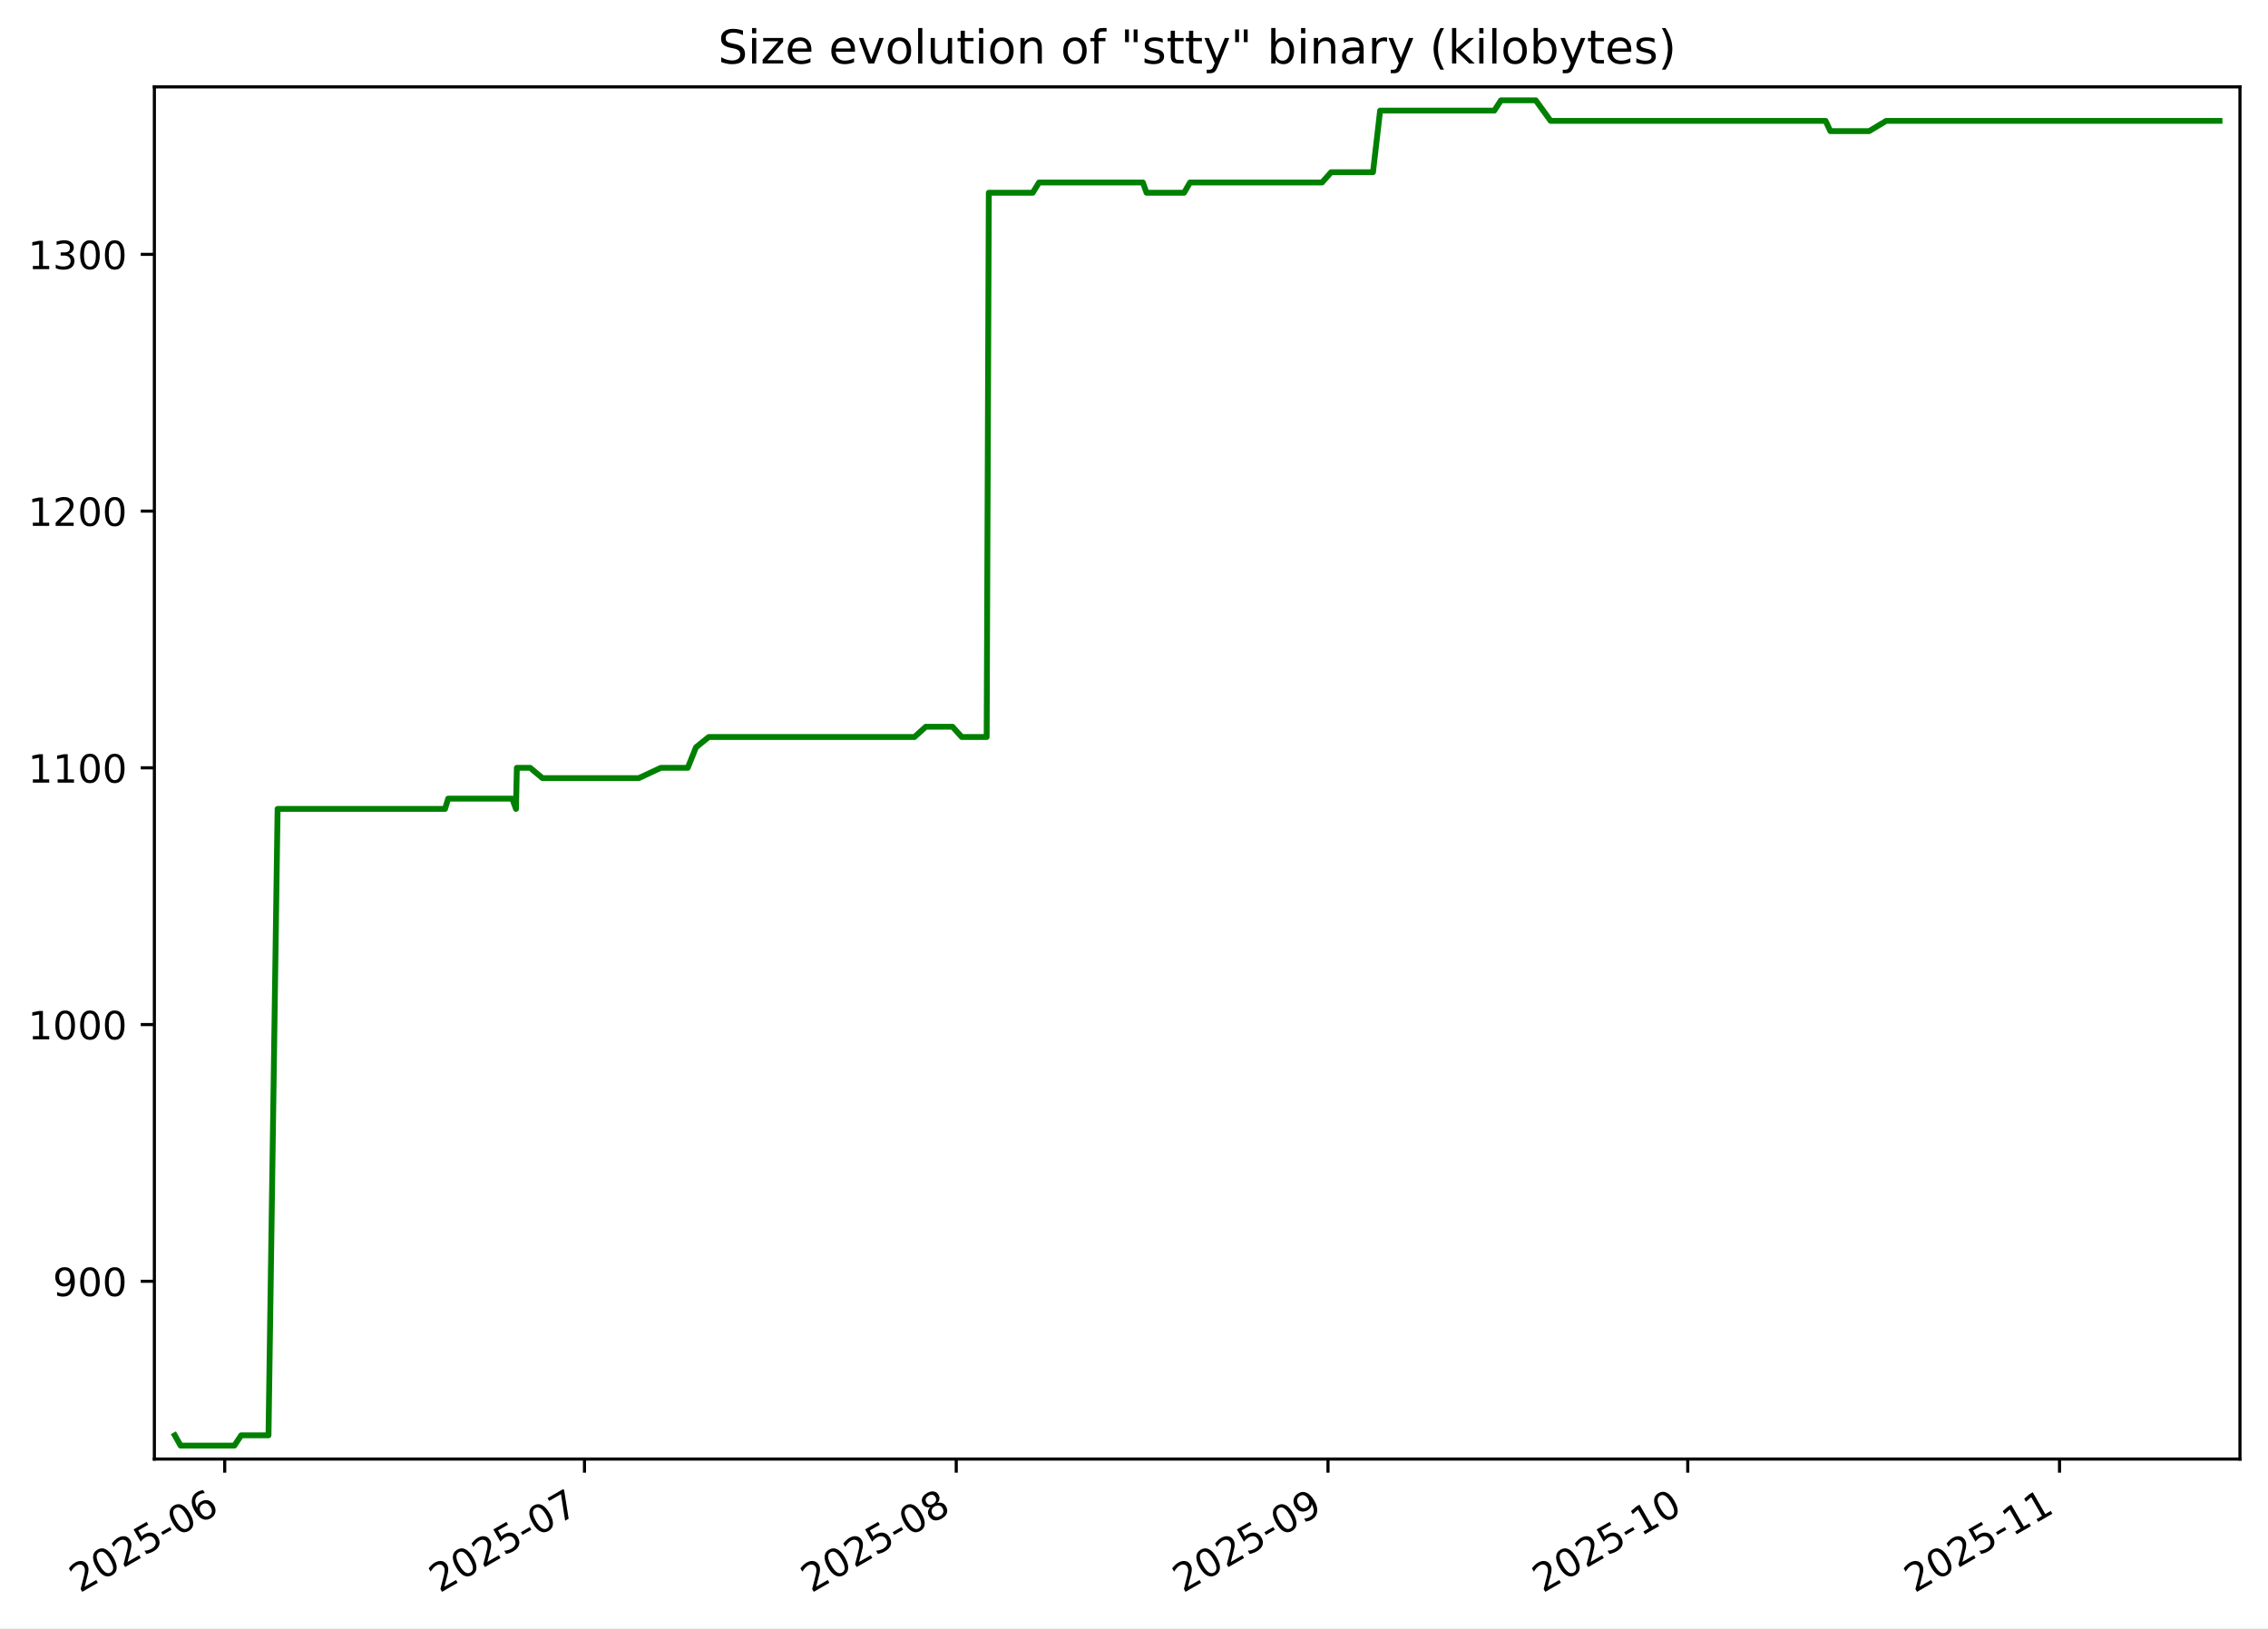
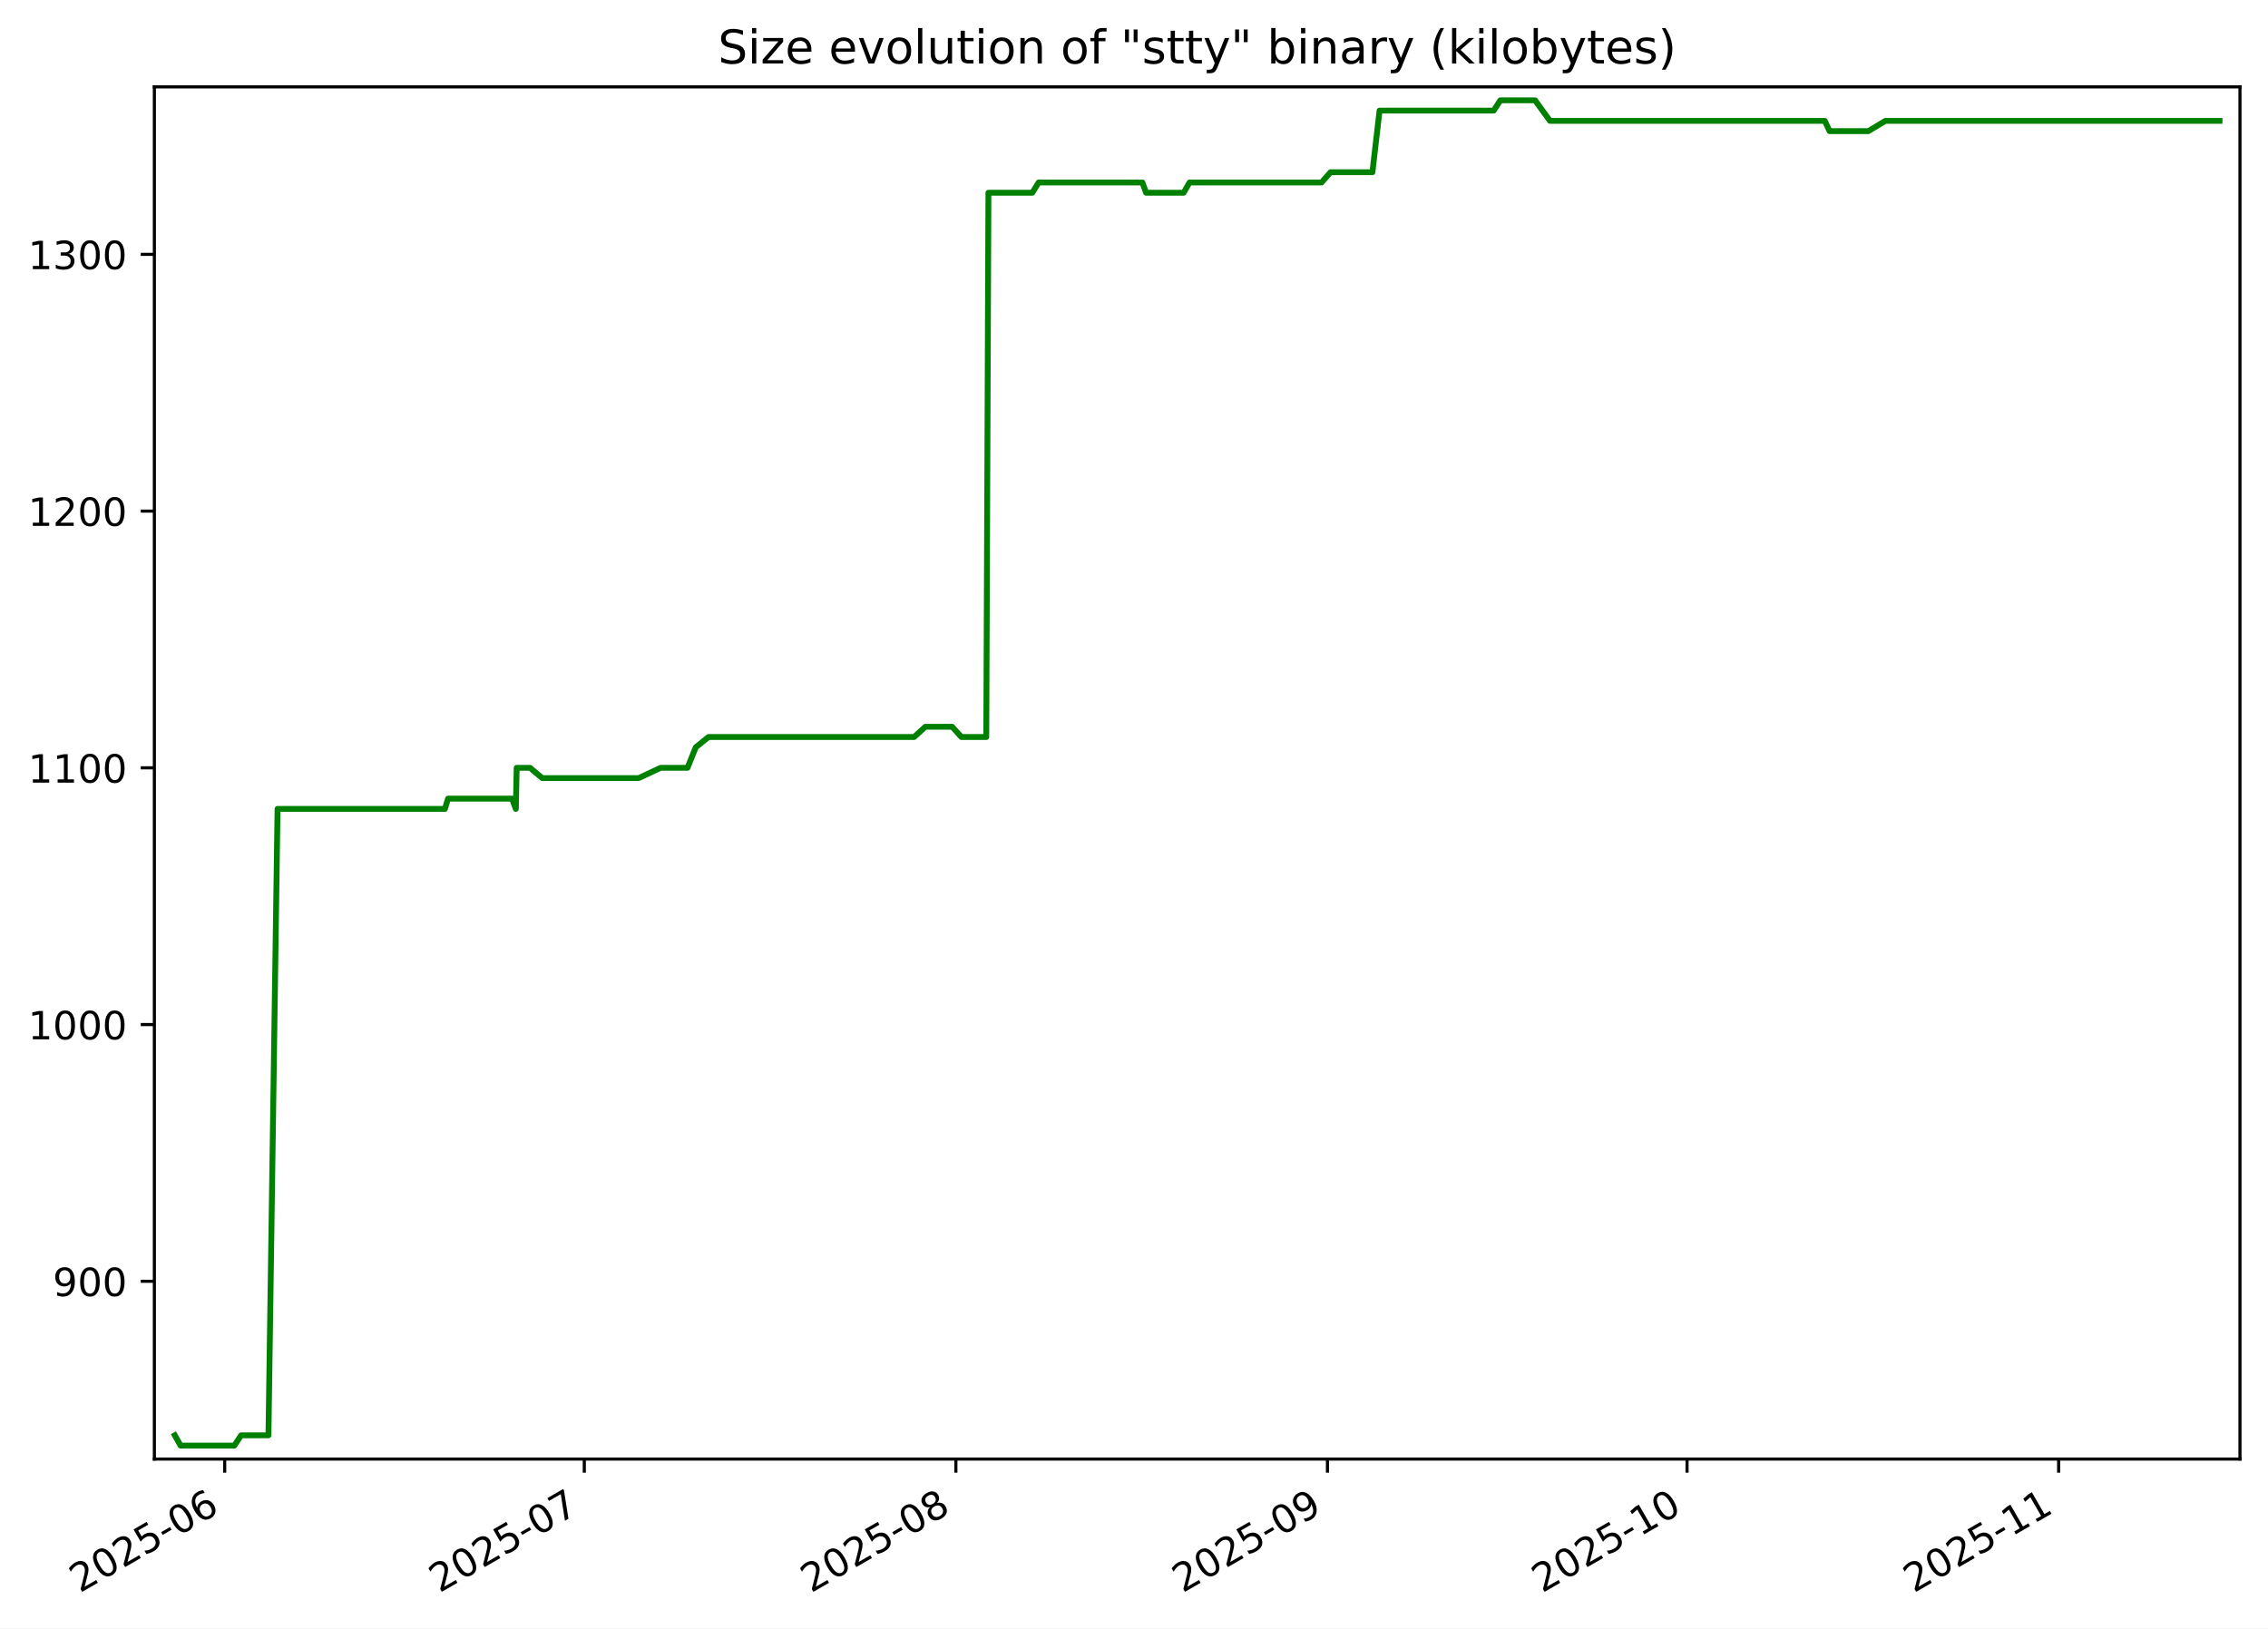
<svg xmlns="http://www.w3.org/2000/svg" xmlns:xlink="http://www.w3.org/1999/xlink" width="582.53pt" height="418.303pt" viewBox="0 0 582.53 418.303" version="1.1">
  <defs>
    <style type="text/css">*{stroke-linejoin: round; stroke-linecap: butt}</style>
  </defs>
  <g id="figure_1">
    <g id="patch_1">
      <path d="M -0 418.303  L 582.53 418.303  L 582.53 0  L -0 0  z " style="fill: #ffffff" />
    </g>
    <g id="axes_1">
      <g id="patch_2">
        <path d="M 39.65 374.83  L 575.33 374.83  L 575.33 22.318  L 39.65 22.318  z " style="fill: #ffffff" />
      </g>
      <g id="matplotlib.axis_1">
        <g id="xtick_1">
          <g id="line2d_1">
            <defs>
-               <path id="m2c5e4ce3c8" d="M 0 0  L 0 3.5  " style="stroke: #000000; stroke-width: 0.8" />
+               <path id="m3f3650dc50" d="M 0 0  L 0 3.5  " style="stroke: #000000; stroke-width: 0.8" />
            </defs>
            <g>
-               <use xlink:href="#m2c5e4ce3c8" x="57.719" y="374.83" style="stroke: #000000; stroke-width: 0.8" />
+               <use xlink:href="#m3f3650dc50" x="57.712" y="374.83" style="stroke: #000000; stroke-width: 0.8" />
            </g>
          </g>
          <g id="text_1">
-             <g transform="translate(20.4937 409.302) rotate(-30) scale(0.1 -0.1)">
+             <g transform="translate(20.48764 409.302) rotate(-30) scale(0.1 -0.1)">
              <defs>
                <path id="DejaVuSans-32" d="M 1228 531  L 3431 531  L 3431 0  L 469 0  L 469 531  Q 828 903 1448 1529  Q 2069 2156 2228 2338  Q 2531 2678 2651 2914  Q 2772 3150 2772 3378  Q 2772 3750 2511 3984  Q 2250 4219 1831 4219  Q 1534 4219 1204 4116  Q 875 4013 500 3803  L 500 4441  Q 881 4594 1212 4672  Q 1544 4750 1819 4750  Q 2544 4750 2975 4387  Q 3406 4025 3406 3419  Q 3406 3131 3298 2873  Q 3191 2616 2906 2266  Q 2828 2175 2409 1742  Q 1991 1309 1228 531  z " transform="scale(0.015625)" />
                <path id="DejaVuSans-30" d="M 2034 4250  Q 1547 4250 1301 3770  Q 1056 3291 1056 2328  Q 1056 1369 1301 889  Q 1547 409 2034 409  Q 2525 409 2770 889  Q 3016 1369 3016 2328  Q 3016 3291 2770 3770  Q 2525 4250 2034 4250  z M 2034 4750  Q 2819 4750 3233 4129  Q 3647 3509 3647 2328  Q 3647 1150 3233 529  Q 2819 -91 2034 -91  Q 1250 -91 836 529  Q 422 1150 422 2328  Q 422 3509 836 4129  Q 1250 4750 2034 4750  z " transform="scale(0.015625)" />
                <path id="DejaVuSans-35" d="M 691 4666  L 3169 4666  L 3169 4134  L 1269 4134  L 1269 2991  Q 1406 3038 1543 3061  Q 1681 3084 1819 3084  Q 2600 3084 3056 2656  Q 3513 2228 3513 1497  Q 3513 744 3044 326  Q 2575 -91 1722 -91  Q 1428 -91 1123 -41  Q 819 9 494 109  L 494 744  Q 775 591 1075 516  Q 1375 441 1709 441  Q 2250 441 2565 725  Q 2881 1009 2881 1497  Q 2881 1984 2565 2268  Q 2250 2553 1709 2553  Q 1456 2553 1204 2497  Q 953 2441 691 2322  L 691 4666  z " transform="scale(0.015625)" />
                <path id="DejaVuSans-2d" d="M 313 2009  L 1997 2009  L 1997 1497  L 313 1497  L 313 2009  z " transform="scale(0.015625)" />
                <path id="DejaVuSans-36" d="M 2113 2584  Q 1688 2584 1439 2293  Q 1191 2003 1191 1497  Q 1191 994 1439 701  Q 1688 409 2113 409  Q 2538 409 2786 701  Q 3034 994 3034 1497  Q 3034 2003 2786 2293  Q 2538 2584 2113 2584  z M 3366 4563  L 3366 3988  Q 3128 4100 2886 4159  Q 2644 4219 2406 4219  Q 1781 4219 1451 3797  Q 1122 3375 1075 2522  Q 1259 2794 1537 2939  Q 1816 3084 2150 3084  Q 2853 3084 3261 2657  Q 3669 2231 3669 1497  Q 3669 778 3244 343  Q 2819 -91 2113 -91  Q 1303 -91 875 529  Q 447 1150 447 2328  Q 447 3434 972 4092  Q 1497 4750 2381 4750  Q 2619 4750 2861 4703  Q 3103 4656 3366 4563  z " transform="scale(0.015625)" />
              </defs>
              <use xlink:href="#DejaVuSans-32" />
              <use xlink:href="#DejaVuSans-30" x="63.623" />
              <use xlink:href="#DejaVuSans-32" x="127.246" />
              <use xlink:href="#DejaVuSans-35" x="190.869" />
              <use xlink:href="#DejaVuSans-2d" x="254.492" />
              <use xlink:href="#DejaVuSans-30" x="290.576" />
              <use xlink:href="#DejaVuSans-36" x="354.199" />
            </g>
          </g>
        </g>
        <g id="xtick_2">
          <g id="line2d_2">
            <g>
-               <use xlink:href="#m2c5e4ce3c8" x="150.123" y="374.83" style="stroke: #000000; stroke-width: 0.8" />
+               <use xlink:href="#m3f3650dc50" x="150.073" y="374.83" style="stroke: #000000; stroke-width: 0.8" />
            </g>
          </g>
          <g id="text_2">
-             <g transform="translate(112.8983 409.302) rotate(-30) scale(0.1 -0.1)">
+             <g transform="translate(112.8485 409.302) rotate(-30) scale(0.1 -0.1)">
              <defs>
                <path id="DejaVuSans-37" d="M 525 4666  L 3525 4666  L 3525 4397  L 1831 0  L 1172 0  L 2766 4134  L 525 4134  L 525 4666  z " transform="scale(0.015625)" />
              </defs>
              <use xlink:href="#DejaVuSans-32" />
              <use xlink:href="#DejaVuSans-30" x="63.623" />
              <use xlink:href="#DejaVuSans-32" x="127.246" />
              <use xlink:href="#DejaVuSans-35" x="190.869" />
              <use xlink:href="#DejaVuSans-2d" x="254.492" />
              <use xlink:href="#DejaVuSans-30" x="290.576" />
              <use xlink:href="#DejaVuSans-37" x="354.199" />
            </g>
          </g>
        </g>
        <g id="xtick_3">
          <g id="line2d_3">
            <g>
-               <use xlink:href="#m2c5e4ce3c8" x="245.608" y="374.83" style="stroke: #000000; stroke-width: 0.8" />
+               <use xlink:href="#m3f3650dc50" x="245.513" y="374.83" style="stroke: #000000; stroke-width: 0.8" />
            </g>
          </g>
          <g id="text_3">
-             <g transform="translate(208.3831 409.302) rotate(-30) scale(0.1 -0.1)">
+             <g transform="translate(208.2881 409.302) rotate(-30) scale(0.1 -0.1)">
              <defs>
                <path id="DejaVuSans-38" d="M 2034 2216  Q 1584 2216 1326 1975  Q 1069 1734 1069 1313  Q 1069 891 1326 650  Q 1584 409 2034 409  Q 2484 409 2743 651  Q 3003 894 3003 1313  Q 3003 1734 2745 1975  Q 2488 2216 2034 2216  z M 1403 2484  Q 997 2584 770 2862  Q 544 3141 544 3541  Q 544 4100 942 4425  Q 1341 4750 2034 4750  Q 2731 4750 3128 4425  Q 3525 4100 3525 3541  Q 3525 3141 3298 2862  Q 3072 2584 2669 2484  Q 3125 2378 3379 2068  Q 3634 1759 3634 1313  Q 3634 634 3220 271  Q 2806 -91 2034 -91  Q 1263 -91 848 271  Q 434 634 434 1313  Q 434 1759 690 2068  Q 947 2378 1403 2484  z M 1172 3481  Q 1172 3119 1398 2916  Q 1625 2713 2034 2713  Q 2441 2713 2670 2916  Q 2900 3119 2900 3481  Q 2900 3844 2670 4047  Q 2441 4250 2034 4250  Q 1625 4250 1398 4047  Q 1172 3844 1172 3481  z " transform="scale(0.015625)" />
              </defs>
              <use xlink:href="#DejaVuSans-32" />
              <use xlink:href="#DejaVuSans-30" x="63.623" />
              <use xlink:href="#DejaVuSans-32" x="127.246" />
              <use xlink:href="#DejaVuSans-35" x="190.869" />
              <use xlink:href="#DejaVuSans-2d" x="254.492" />
              <use xlink:href="#DejaVuSans-30" x="290.576" />
              <use xlink:href="#DejaVuSans-38" x="354.199" />
            </g>
          </g>
        </g>
        <g id="xtick_4">
          <g id="line2d_4">
            <g>
-               <use xlink:href="#m2c5e4ce3c8" x="341.093" y="374.83" style="stroke: #000000; stroke-width: 0.8" />
+               <use xlink:href="#m3f3650dc50" x="340.953" y="374.83" style="stroke: #000000; stroke-width: 0.8" />
            </g>
          </g>
          <g id="text_4">
-             <g transform="translate(303.8679 409.302) rotate(-30) scale(0.1 -0.1)">
+             <g transform="translate(303.7277 409.302) rotate(-30) scale(0.1 -0.1)">
              <defs>
                <path id="DejaVuSans-39" d="M 703 97  L 703 672  Q 941 559 1184 500  Q 1428 441 1663 441  Q 2288 441 2617 861  Q 2947 1281 2994 2138  Q 2813 1869 2534 1725  Q 2256 1581 1919 1581  Q 1219 1581 811 2004  Q 403 2428 403 3163  Q 403 3881 828 4315  Q 1253 4750 1959 4750  Q 2769 4750 3195 4129  Q 3622 3509 3622 2328  Q 3622 1225 3098 567  Q 2575 -91 1691 -91  Q 1453 -91 1209 -44  Q 966 3 703 97  z M 1959 2075  Q 2384 2075 2632 2365  Q 2881 2656 2881 3163  Q 2881 3666 2632 3958  Q 2384 4250 1959 4250  Q 1534 4250 1286 3958  Q 1038 3666 1038 3163  Q 1038 2656 1286 2365  Q 1534 2075 1959 2075  z " transform="scale(0.015625)" />
              </defs>
              <use xlink:href="#DejaVuSans-32" />
              <use xlink:href="#DejaVuSans-30" x="63.623" />
              <use xlink:href="#DejaVuSans-32" x="127.246" />
              <use xlink:href="#DejaVuSans-35" x="190.869" />
              <use xlink:href="#DejaVuSans-2d" x="254.492" />
              <use xlink:href="#DejaVuSans-30" x="290.576" />
              <use xlink:href="#DejaVuSans-39" x="354.199" />
            </g>
          </g>
        </g>
        <g id="xtick_5">
          <g id="line2d_5">
            <g>
-               <use xlink:href="#m2c5e4ce3c8" x="433.497" y="374.83" style="stroke: #000000; stroke-width: 0.8" />
+               <use xlink:href="#m3f3650dc50" x="433.313" y="374.83" style="stroke: #000000; stroke-width: 0.8" />
            </g>
          </g>
          <g id="text_5">
-             <g transform="translate(396.2726 409.302) rotate(-30) scale(0.1 -0.1)">
+             <g transform="translate(396.0886 409.302) rotate(-30) scale(0.1 -0.1)">
              <defs>
                <path id="DejaVuSans-31" d="M 794 531  L 1825 531  L 1825 4091  L 703 3866  L 703 4441  L 1819 4666  L 2450 4666  L 2450 531  L 3481 531  L 3481 0  L 794 0  L 794 531  z " transform="scale(0.015625)" />
              </defs>
              <use xlink:href="#DejaVuSans-32" />
              <use xlink:href="#DejaVuSans-30" x="63.623" />
              <use xlink:href="#DejaVuSans-32" x="127.246" />
              <use xlink:href="#DejaVuSans-35" x="190.869" />
              <use xlink:href="#DejaVuSans-2d" x="254.492" />
              <use xlink:href="#DejaVuSans-31" x="290.576" />
              <use xlink:href="#DejaVuSans-30" x="354.199" />
            </g>
          </g>
        </g>
        <g id="xtick_6">
          <g id="line2d_6">
            <g>
-               <use xlink:href="#m2c5e4ce3c8" x="528.982" y="374.83" style="stroke: #000000; stroke-width: 0.8" />
+               <use xlink:href="#m3f3650dc50" x="528.753" y="374.83" style="stroke: #000000; stroke-width: 0.8" />
            </g>
          </g>
          <g id="text_6">
-             <g transform="translate(491.7573 409.302) rotate(-30) scale(0.1 -0.1)">
+             <g transform="translate(491.5282 409.302) rotate(-30) scale(0.1 -0.1)">
              <use xlink:href="#DejaVuSans-32" />
              <use xlink:href="#DejaVuSans-30" x="63.623" />
              <use xlink:href="#DejaVuSans-32" x="127.246" />
              <use xlink:href="#DejaVuSans-35" x="190.869" />
              <use xlink:href="#DejaVuSans-2d" x="254.492" />
              <use xlink:href="#DejaVuSans-31" x="290.576" />
              <use xlink:href="#DejaVuSans-31" x="354.199" />
            </g>
          </g>
        </g>
      </g>
      <g id="matplotlib.axis_2">
        <g id="ytick_1">
          <g id="line2d_7">
            <defs>
-               <path id="m1f62ca4c65" d="M 0 0  L -3.5 0  " style="stroke: #000000; stroke-width: 0.8" />
+               <path id="m93cdc4e383" d="M 0 0  L -3.5 0  " style="stroke: #000000; stroke-width: 0.8" />
            </defs>
            <g>
-               <use xlink:href="#m1f62ca4c65" x="39.65" y="329.163" style="stroke: #000000; stroke-width: 0.8" />
+               <use xlink:href="#m93cdc4e383" x="39.65" y="329.163" style="stroke: #000000; stroke-width: 0.8" />
            </g>
          </g>
          <g id="text_7">
            <g transform="translate(13.5625 332.9627) scale(0.1 -0.1)">
              <use xlink:href="#DejaVuSans-39" />
              <use xlink:href="#DejaVuSans-30" x="63.623" />
              <use xlink:href="#DejaVuSans-30" x="127.246" />
            </g>
          </g>
        </g>
        <g id="ytick_2">
          <g id="line2d_8">
            <g>
-               <use xlink:href="#m1f62ca4c65" x="39.65" y="263.209" style="stroke: #000000; stroke-width: 0.8" />
+               <use xlink:href="#m93cdc4e383" x="39.65" y="263.209" style="stroke: #000000; stroke-width: 0.8" />
            </g>
          </g>
          <g id="text_8">
            <g transform="translate(7.2 267.0085) scale(0.1 -0.1)">
              <use xlink:href="#DejaVuSans-31" />
              <use xlink:href="#DejaVuSans-30" x="63.623" />
              <use xlink:href="#DejaVuSans-30" x="127.246" />
              <use xlink:href="#DejaVuSans-30" x="190.869" />
            </g>
          </g>
        </g>
        <g id="ytick_3">
          <g id="line2d_9">
            <g>
-               <use xlink:href="#m1f62ca4c65" x="39.65" y="197.255" style="stroke: #000000; stroke-width: 0.8" />
+               <use xlink:href="#m93cdc4e383" x="39.65" y="197.255" style="stroke: #000000; stroke-width: 0.8" />
            </g>
          </g>
          <g id="text_9">
            <g transform="translate(7.2 201.0543) scale(0.1 -0.1)">
              <use xlink:href="#DejaVuSans-31" />
              <use xlink:href="#DejaVuSans-31" x="63.623" />
              <use xlink:href="#DejaVuSans-30" x="127.246" />
              <use xlink:href="#DejaVuSans-30" x="190.869" />
            </g>
          </g>
        </g>
        <g id="ytick_4">
          <g id="line2d_10">
            <g>
-               <use xlink:href="#m1f62ca4c65" x="39.65" y="131.301" style="stroke: #000000; stroke-width: 0.8" />
+               <use xlink:href="#m93cdc4e383" x="39.65" y="131.301" style="stroke: #000000; stroke-width: 0.8" />
            </g>
          </g>
          <g id="text_10">
            <g transform="translate(7.2 135.1001) scale(0.1 -0.1)">
              <use xlink:href="#DejaVuSans-31" />
              <use xlink:href="#DejaVuSans-32" x="63.623" />
              <use xlink:href="#DejaVuSans-30" x="127.246" />
              <use xlink:href="#DejaVuSans-30" x="190.869" />
            </g>
          </g>
        </g>
        <g id="ytick_5">
          <g id="line2d_11">
            <g>
-               <use xlink:href="#m1f62ca4c65" x="39.65" y="65.347" style="stroke: #000000; stroke-width: 0.8" />
+               <use xlink:href="#m93cdc4e383" x="39.65" y="65.347" style="stroke: #000000; stroke-width: 0.8" />
            </g>
          </g>
          <g id="text_11">
            <g transform="translate(7.2 69.14586) scale(0.1 -0.1)">
              <defs>
                <path id="DejaVuSans-33" d="M 2597 2516  Q 3050 2419 3304 2112  Q 3559 1806 3559 1356  Q 3559 666 3084 287  Q 2609 -91 1734 -91  Q 1441 -91 1130 -33  Q 819 25 488 141  L 488 750  Q 750 597 1062 519  Q 1375 441 1716 441  Q 2309 441 2620 675  Q 2931 909 2931 1356  Q 2931 1769 2642 2001  Q 2353 2234 1838 2234  L 1294 2234  L 1294 2753  L 1863 2753  Q 2328 2753 2575 2939  Q 2822 3125 2822 3475  Q 2822 3834 2567 4026  Q 2313 4219 1838 4219  Q 1578 4219 1281 4162  Q 984 4106 628 3988  L 628 4550  Q 988 4650 1302 4700  Q 1616 4750 1894 4750  Q 2613 4750 3031 4423  Q 3450 4097 3450 3541  Q 3450 3153 3228 2886  Q 3006 2619 2597 2516  z " transform="scale(0.015625)" />
              </defs>
              <use xlink:href="#DejaVuSans-31" />
              <use xlink:href="#DejaVuSans-33" x="63.623" />
              <use xlink:href="#DejaVuSans-30" x="127.246" />
              <use xlink:href="#DejaVuSans-30" x="190.869" />
            </g>
          </g>
        </g>
      </g>
      <g id="line2d_12">
-         <path d="M 44.902 368.736  L 46.381 371.374  L 60.196 371.374  L 61.946 368.736  L 68.963 368.736  L 71.302 207.808  L 114.305 207.808  L 115.11 205.17  L 131.559 205.17  L 132.532 207.808  L 132.749 197.255  L 136.176 197.255  L 139.322 199.893  L 164.083 199.893  L 169.736 197.255  L 176.649 197.255  L 178.767 191.979  L 182.034 189.341  L 234.871 189.341  L 237.78 186.702  L 244.639 186.702  L 247.028 189.341  L 253.424 189.341  L 253.973 49.518  L 265.252 49.518  L 266.875 46.879  L 293.541 46.879  L 294.492 49.518  L 304.128 49.518  L 305.658 46.879  L 339.564 46.879  L 341.895 44.241  L 352.65 44.241  L 354.482 28.412  L 383.811 28.412  L 385.519 25.774  L 394.454 25.774  L 398.275 31.05  L 468.889 31.05  L 470.13 33.689  L 480.075 33.689  L 484.472 31.05  L 570.078 31.05  L 570.078 31.05  " clip-path="url(#p4a2fdd3e9f)" style="fill: none; stroke: #008000; stroke-width: 1.5; stroke-linecap: square" />
+         <path d="M 44.902 368.736  L 46.381 371.374  L 60.189 371.374  L 61.938 368.736  L 68.952 368.736  L 71.289 207.808  L 114.273 207.808  L 115.077 205.17  L 131.518 205.17  L 132.49 207.808  L 132.707 197.255  L 136.132 197.255  L 139.277 199.893  L 164.026 199.893  L 169.677 197.255  L 176.587 197.255  L 178.703 191.979  L 181.969 189.341  L 234.781 189.341  L 237.688 186.702  L 244.545 186.702  L 246.932 189.341  L 253.325 189.341  L 253.874 49.518  L 265.147 49.518  L 266.77 46.879  L 293.424 46.879  L 294.374 49.518  L 304.005 49.518  L 305.535 46.879  L 339.424 46.879  L 341.754 44.241  L 352.505 44.241  L 354.335 28.412  L 383.651 28.412  L 385.357 25.774  L 394.288 25.774  L 398.108 31.05  L 468.688 31.05  L 469.928 33.689  L 479.869 33.689  L 484.264 31.05  L 570.078 31.05  L 570.078 31.05  " clip-path="url(#pb99bad9601)" style="fill: none; stroke: #008000; stroke-width: 1.5; stroke-linecap: square" />
      </g>
      <g id="patch_3">
        <path d="M 39.65 374.83  L 39.65 22.318  " style="fill: none; stroke: #000000; stroke-width: 0.8; stroke-linejoin: miter; stroke-linecap: square" />
      </g>
      <g id="patch_4">
        <path d="M 575.33 374.83  L 575.33 22.318  " style="fill: none; stroke: #000000; stroke-width: 0.8; stroke-linejoin: miter; stroke-linecap: square" />
      </g>
      <g id="patch_5">
        <path d="M 39.65 374.83  L 575.33 374.83  " style="fill: none; stroke: #000000; stroke-width: 0.8; stroke-linejoin: miter; stroke-linecap: square" />
      </g>
      <g id="patch_6">
        <path d="M 39.65 22.318  L 575.33 22.318  " style="fill: none; stroke: #000000; stroke-width: 0.8; stroke-linejoin: miter; stroke-linecap: square" />
      </g>
      <g id="text_12">
        <g transform="translate(184.4131 16.31812) scale(0.12 -0.12)">
          <defs>
            <path id="DejaVuSans-53" d="M 3425 4513  L 3425 3897  Q 3066 4069 2747 4153  Q 2428 4238 2131 4238  Q 1616 4238 1336 4038  Q 1056 3838 1056 3469  Q 1056 3159 1242 3001  Q 1428 2844 1947 2747  L 2328 2669  Q 3034 2534 3370 2195  Q 3706 1856 3706 1288  Q 3706 609 3251 259  Q 2797 -91 1919 -91  Q 1588 -91 1214 -16  Q 841 59 441 206  L 441 856  Q 825 641 1194 531  Q 1563 422 1919 422  Q 2459 422 2753 634  Q 3047 847 3047 1241  Q 3047 1584 2836 1778  Q 2625 1972 2144 2069  L 1759 2144  Q 1053 2284 737 2584  Q 422 2884 422 3419  Q 422 4038 858 4394  Q 1294 4750 2059 4750  Q 2388 4750 2728 4690  Q 3069 4631 3425 4513  z " transform="scale(0.015625)" />
            <path id="DejaVuSans-69" d="M 603 3500  L 1178 3500  L 1178 0  L 603 0  L 603 3500  z M 603 4863  L 1178 4863  L 1178 4134  L 603 4134  L 603 4863  z " transform="scale(0.015625)" />
            <path id="DejaVuSans-7a" d="M 353 3500  L 3084 3500  L 3084 2975  L 922 459  L 3084 459  L 3084 0  L 275 0  L 275 525  L 2438 3041  L 353 3041  L 353 3500  z " transform="scale(0.015625)" />
            <path id="DejaVuSans-65" d="M 3597 1894  L 3597 1613  L 953 1613  Q 991 1019 1311 708  Q 1631 397 2203 397  Q 2534 397 2845 478  Q 3156 559 3463 722  L 3463 178  Q 3153 47 2828 -22  Q 2503 -91 2169 -91  Q 1331 -91 842 396  Q 353 884 353 1716  Q 353 2575 817 3079  Q 1281 3584 2069 3584  Q 2775 3584 3186 3129  Q 3597 2675 3597 1894  z M 3022 2063  Q 3016 2534 2758 2815  Q 2500 3097 2075 3097  Q 1594 3097 1305 2825  Q 1016 2553 972 2059  L 3022 2063  z " transform="scale(0.015625)" />
            <path id="DejaVuSans-20" transform="scale(0.015625)" />
            <path id="DejaVuSans-76" d="M 191 3500  L 800 3500  L 1894 563  L 2988 3500  L 3597 3500  L 2284 0  L 1503 0  L 191 3500  z " transform="scale(0.015625)" />
            <path id="DejaVuSans-6f" d="M 1959 3097  Q 1497 3097 1228 2736  Q 959 2375 959 1747  Q 959 1119 1226 758  Q 1494 397 1959 397  Q 2419 397 2687 759  Q 2956 1122 2956 1747  Q 2956 2369 2687 2733  Q 2419 3097 1959 3097  z M 1959 3584  Q 2709 3584 3137 3096  Q 3566 2609 3566 1747  Q 3566 888 3137 398  Q 2709 -91 1959 -91  Q 1206 -91 779 398  Q 353 888 353 1747  Q 353 2609 779 3096  Q 1206 3584 1959 3584  z " transform="scale(0.015625)" />
            <path id="DejaVuSans-6c" d="M 603 4863  L 1178 4863  L 1178 0  L 603 0  L 603 4863  z " transform="scale(0.015625)" />
            <path id="DejaVuSans-75" d="M 544 1381  L 544 3500  L 1119 3500  L 1119 1403  Q 1119 906 1312 657  Q 1506 409 1894 409  Q 2359 409 2629 706  Q 2900 1003 2900 1516  L 2900 3500  L 3475 3500  L 3475 0  L 2900 0  L 2900 538  Q 2691 219 2414 64  Q 2138 -91 1772 -91  Q 1169 -91 856 284  Q 544 659 544 1381  z M 1991 3584  L 1991 3584  z " transform="scale(0.015625)" />
            <path id="DejaVuSans-74" d="M 1172 4494  L 1172 3500  L 2356 3500  L 2356 3053  L 1172 3053  L 1172 1153  Q 1172 725 1289 603  Q 1406 481 1766 481  L 2356 481  L 2356 0  L 1766 0  Q 1100 0 847 248  Q 594 497 594 1153  L 594 3053  L 172 3053  L 172 3500  L 594 3500  L 594 4494  L 1172 4494  z " transform="scale(0.015625)" />
            <path id="DejaVuSans-6e" d="M 3513 2113  L 3513 0  L 2938 0  L 2938 2094  Q 2938 2591 2744 2837  Q 2550 3084 2163 3084  Q 1697 3084 1428 2787  Q 1159 2491 1159 1978  L 1159 0  L 581 0  L 581 3500  L 1159 3500  L 1159 2956  Q 1366 3272 1645 3428  Q 1925 3584 2291 3584  Q 2894 3584 3203 3211  Q 3513 2838 3513 2113  z " transform="scale(0.015625)" />
            <path id="DejaVuSans-66" d="M 2375 4863  L 2375 4384  L 1825 4384  Q 1516 4384 1395 4259  Q 1275 4134 1275 3809  L 1275 3500  L 2222 3500  L 2222 3053  L 1275 3053  L 1275 0  L 697 0  L 697 3053  L 147 3053  L 147 3500  L 697 3500  L 697 3744  Q 697 4328 969 4595  Q 1241 4863 1831 4863  L 2375 4863  z " transform="scale(0.015625)" />
            <path id="DejaVuSans-22" d="M 1147 4666  L 1147 2931  L 616 2931  L 616 4666  L 1147 4666  z M 2328 4666  L 2328 2931  L 1797 2931  L 1797 4666  L 2328 4666  z " transform="scale(0.015625)" />
            <path id="DejaVuSans-73" d="M 2834 3397  L 2834 2853  Q 2591 2978 2328 3040  Q 2066 3103 1784 3103  Q 1356 3103 1142 2972  Q 928 2841 928 2578  Q 928 2378 1081 2264  Q 1234 2150 1697 2047  L 1894 2003  Q 2506 1872 2764 1633  Q 3022 1394 3022 966  Q 3022 478 2636 193  Q 2250 -91 1575 -91  Q 1294 -91 989 -36  Q 684 19 347 128  L 347 722  Q 666 556 975 473  Q 1284 391 1588 391  Q 1994 391 2212 530  Q 2431 669 2431 922  Q 2431 1156 2273 1281  Q 2116 1406 1581 1522  L 1381 1569  Q 847 1681 609 1914  Q 372 2147 372 2553  Q 372 3047 722 3315  Q 1072 3584 1716 3584  Q 2034 3584 2315 3537  Q 2597 3491 2834 3397  z " transform="scale(0.015625)" />
            <path id="DejaVuSans-79" d="M 2059 -325  Q 1816 -950 1584 -1140  Q 1353 -1331 966 -1331  L 506 -1331  L 506 -850  L 844 -850  Q 1081 -850 1212 -737  Q 1344 -625 1503 -206  L 1606 56  L 191 3500  L 800 3500  L 1894 763  L 2988 3500  L 3597 3500  L 2059 -325  z " transform="scale(0.015625)" />
            <path id="DejaVuSans-62" d="M 3116 1747  Q 3116 2381 2855 2742  Q 2594 3103 2138 3103  Q 1681 3103 1420 2742  Q 1159 2381 1159 1747  Q 1159 1113 1420 752  Q 1681 391 2138 391  Q 2594 391 2855 752  Q 3116 1113 3116 1747  z M 1159 2969  Q 1341 3281 1617 3432  Q 1894 3584 2278 3584  Q 2916 3584 3314 3078  Q 3713 2572 3713 1747  Q 3713 922 3314 415  Q 2916 -91 2278 -91  Q 1894 -91 1617 61  Q 1341 213 1159 525  L 1159 0  L 581 0  L 581 4863  L 1159 4863  L 1159 2969  z " transform="scale(0.015625)" />
            <path id="DejaVuSans-61" d="M 2194 1759  Q 1497 1759 1228 1600  Q 959 1441 959 1056  Q 959 750 1161 570  Q 1363 391 1709 391  Q 2188 391 2477 730  Q 2766 1069 2766 1631  L 2766 1759  L 2194 1759  z M 3341 1997  L 3341 0  L 2766 0  L 2766 531  Q 2569 213 2275 61  Q 1981 -91 1556 -91  Q 1019 -91 701 211  Q 384 513 384 1019  Q 384 1609 779 1909  Q 1175 2209 1959 2209  L 2766 2209  L 2766 2266  Q 2766 2663 2505 2880  Q 2244 3097 1772 3097  Q 1472 3097 1187 3025  Q 903 2953 641 2809  L 641 3341  Q 956 3463 1253 3523  Q 1550 3584 1831 3584  Q 2591 3584 2966 3190  Q 3341 2797 3341 1997  z " transform="scale(0.015625)" />
            <path id="DejaVuSans-72" d="M 2631 2963  Q 2534 3019 2420 3045  Q 2306 3072 2169 3072  Q 1681 3072 1420 2755  Q 1159 2438 1159 1844  L 1159 0  L 581 0  L 581 3500  L 1159 3500  L 1159 2956  Q 1341 3275 1631 3429  Q 1922 3584 2338 3584  Q 2397 3584 2469 3576  Q 2541 3569 2628 3553  L 2631 2963  z " transform="scale(0.015625)" />
            <path id="DejaVuSans-28" d="M 1984 4856  Q 1566 4138 1362 3434  Q 1159 2731 1159 2009  Q 1159 1288 1364 580  Q 1569 -128 1984 -844  L 1484 -844  Q 1016 -109 783 600  Q 550 1309 550 2009  Q 550 2706 781 3412  Q 1013 4119 1484 4856  L 1984 4856  z " transform="scale(0.015625)" />
            <path id="DejaVuSans-6b" d="M 581 4863  L 1159 4863  L 1159 1991  L 2875 3500  L 3609 3500  L 1753 1863  L 3688 0  L 2938 0  L 1159 1709  L 1159 0  L 581 0  L 581 4863  z " transform="scale(0.015625)" />
            <path id="DejaVuSans-29" d="M 513 4856  L 1013 4856  Q 1481 4119 1714 3412  Q 1947 2706 1947 2009  Q 1947 1309 1714 600  Q 1481 -109 1013 -844  L 513 -844  Q 928 -128 1133 580  Q 1338 1288 1338 2009  Q 1338 2731 1133 3434  Q 928 4138 513 4856  z " transform="scale(0.015625)" />
          </defs>
          <use xlink:href="#DejaVuSans-53" />
          <use xlink:href="#DejaVuSans-69" x="63.477" />
          <use xlink:href="#DejaVuSans-7a" x="91.26" />
          <use xlink:href="#DejaVuSans-65" x="143.75" />
          <use xlink:href="#DejaVuSans-20" x="205.273" />
          <use xlink:href="#DejaVuSans-65" x="237.061" />
          <use xlink:href="#DejaVuSans-76" x="298.584" />
          <use xlink:href="#DejaVuSans-6f" x="357.764" />
          <use xlink:href="#DejaVuSans-6c" x="418.945" />
          <use xlink:href="#DejaVuSans-75" x="446.729" />
          <use xlink:href="#DejaVuSans-74" x="510.107" />
          <use xlink:href="#DejaVuSans-69" x="549.316" />
          <use xlink:href="#DejaVuSans-6f" x="577.1" />
          <use xlink:href="#DejaVuSans-6e" x="638.281" />
          <use xlink:href="#DejaVuSans-20" x="701.66" />
          <use xlink:href="#DejaVuSans-6f" x="733.447" />
          <use xlink:href="#DejaVuSans-66" x="794.629" />
          <use xlink:href="#DejaVuSans-20" x="829.834" />
          <use xlink:href="#DejaVuSans-22" x="861.621" />
          <use xlink:href="#DejaVuSans-73" x="907.617" />
          <use xlink:href="#DejaVuSans-74" x="959.717" />
          <use xlink:href="#DejaVuSans-74" x="998.926" />
          <use xlink:href="#DejaVuSans-79" x="1038.135" />
          <use xlink:href="#DejaVuSans-22" x="1097.314" />
          <use xlink:href="#DejaVuSans-20" x="1143.311" />
          <use xlink:href="#DejaVuSans-62" x="1175.098" />
          <use xlink:href="#DejaVuSans-69" x="1238.574" />
          <use xlink:href="#DejaVuSans-6e" x="1266.357" />
          <use xlink:href="#DejaVuSans-61" x="1329.736" />
          <use xlink:href="#DejaVuSans-72" x="1391.016" />
          <use xlink:href="#DejaVuSans-79" x="1432.129" />
          <use xlink:href="#DejaVuSans-20" x="1491.309" />
          <use xlink:href="#DejaVuSans-28" x="1523.096" />
          <use xlink:href="#DejaVuSans-6b" x="1562.109" />
          <use xlink:href="#DejaVuSans-69" x="1620.02" />
          <use xlink:href="#DejaVuSans-6c" x="1647.803" />
          <use xlink:href="#DejaVuSans-6f" x="1675.586" />
          <use xlink:href="#DejaVuSans-62" x="1736.768" />
          <use xlink:href="#DejaVuSans-79" x="1800.244" />
          <use xlink:href="#DejaVuSans-74" x="1859.424" />
          <use xlink:href="#DejaVuSans-65" x="1898.633" />
          <use xlink:href="#DejaVuSans-73" x="1960.156" />
          <use xlink:href="#DejaVuSans-29" x="2012.256" />
        </g>
      </g>
    </g>
  </g>
  <defs>
-     <clipPath id="p4a2fdd3e9f">
+     <clipPath id="pb99bad9601">
      <rect x="39.65" y="22.318" width="535.68" height="352.512" />
    </clipPath>
  </defs>
</svg>
